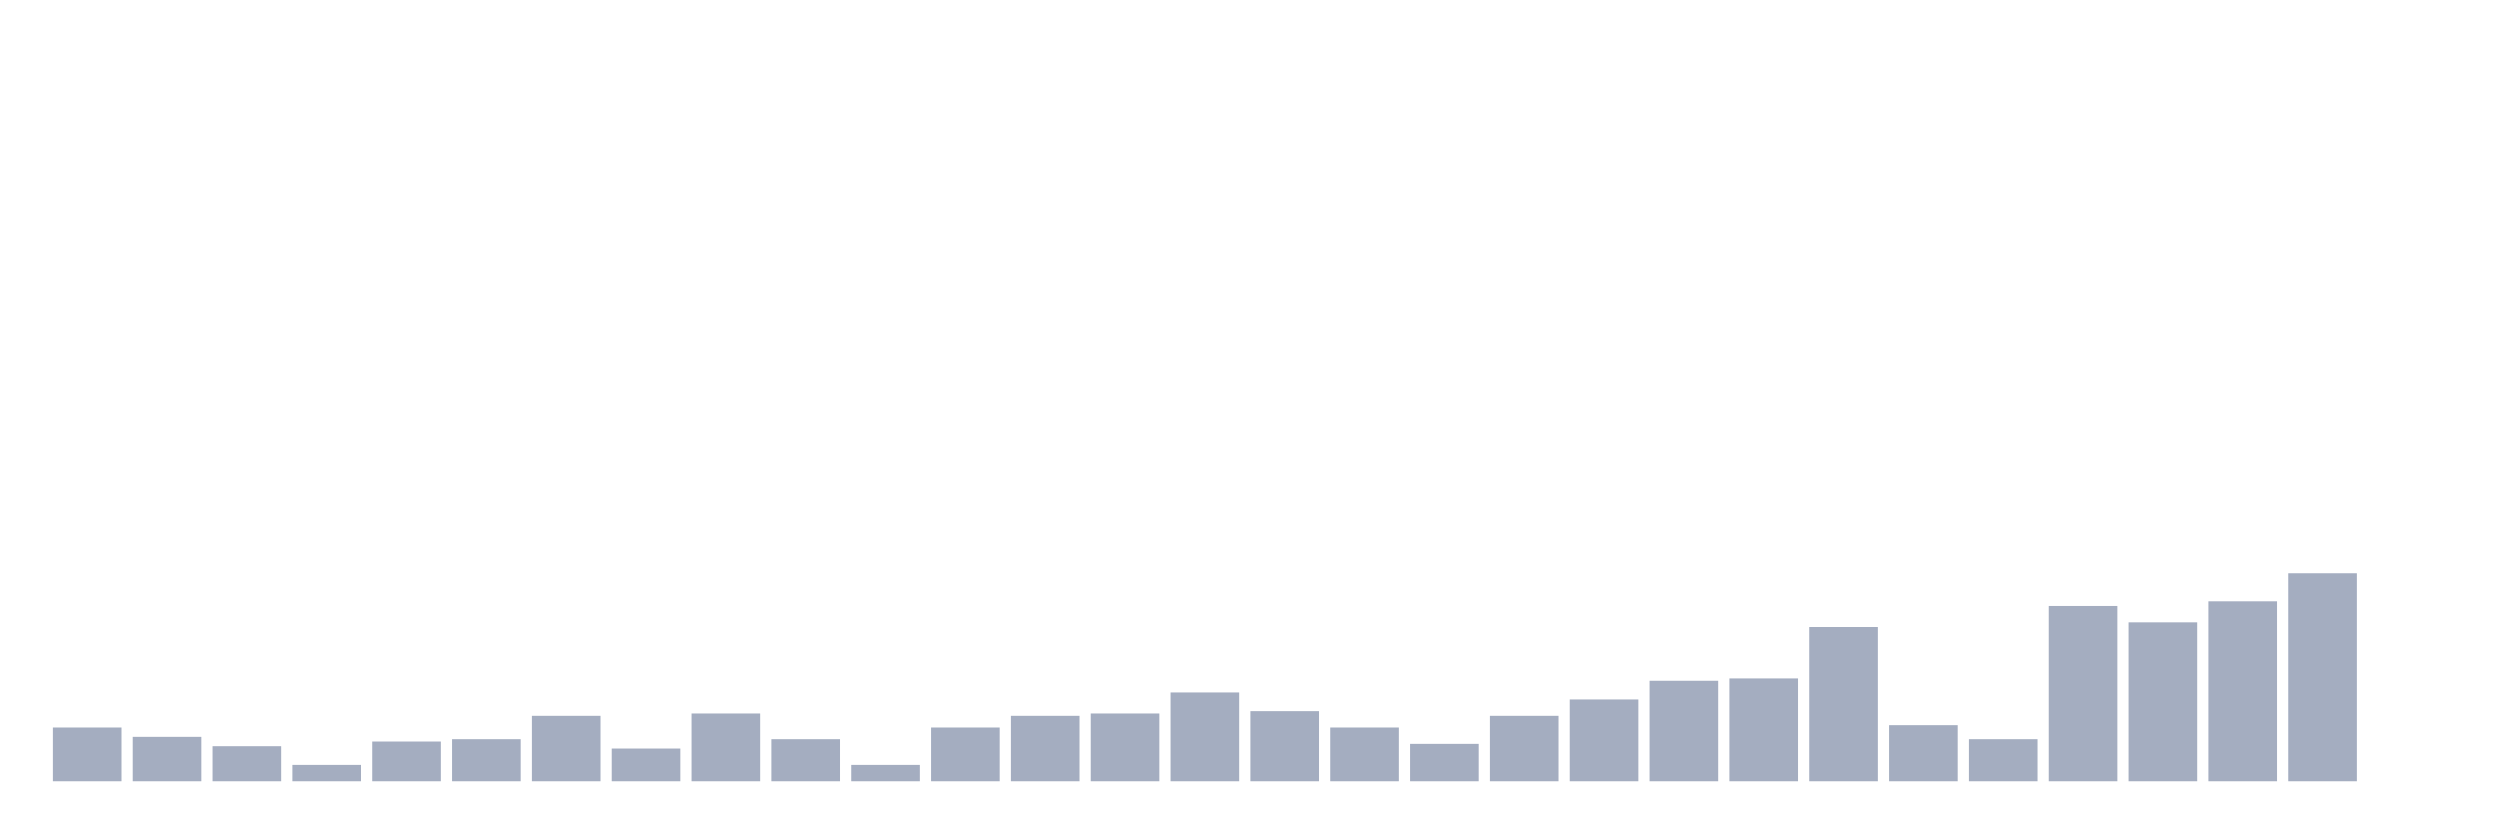
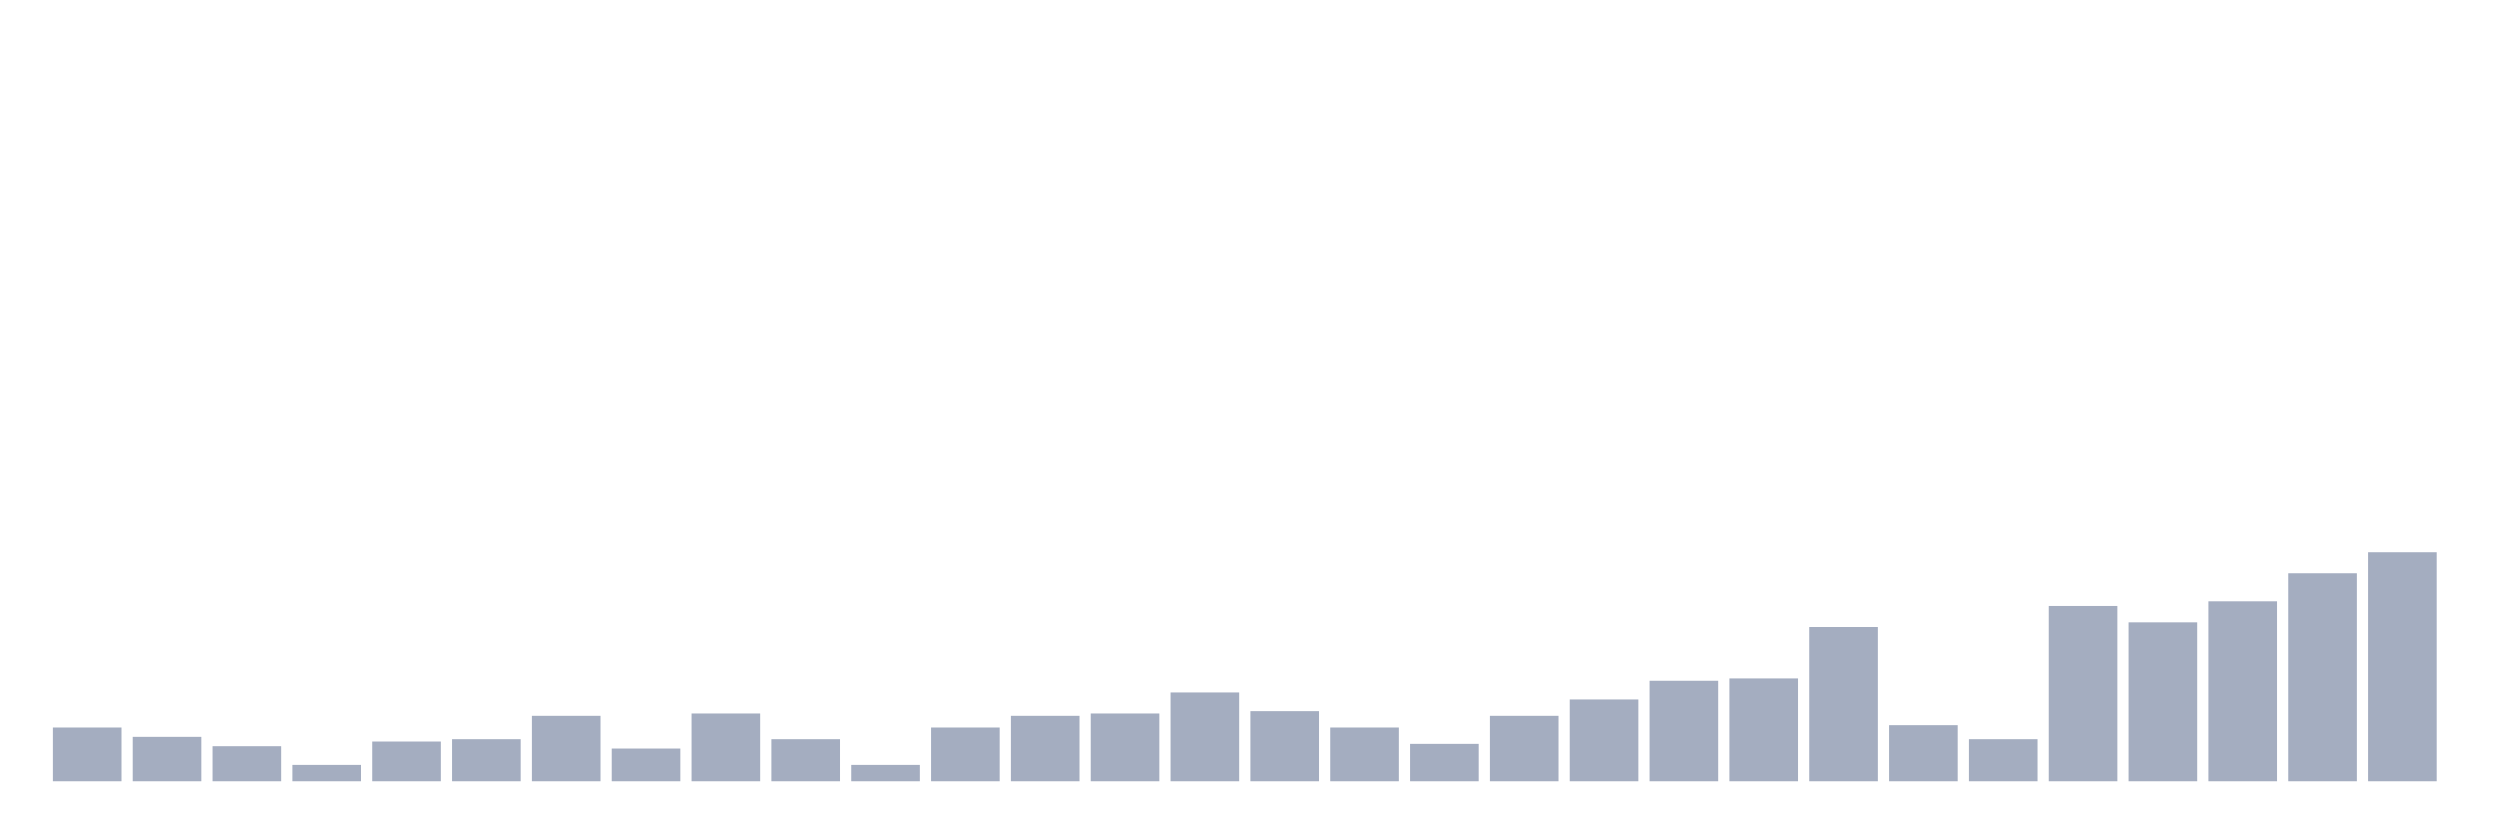
<svg xmlns="http://www.w3.org/2000/svg" viewBox="0 0 480 160">
  <g transform="translate(10,10)">
    <rect class="bar" x="0.153" width="13.175" y="129.679" height="10.321" fill="rgb(164,173,192)" />
    <rect class="bar" x="15.482" width="13.175" y="131.474" height="8.526" fill="rgb(164,173,192)" />
    <rect class="bar" x="30.81" width="13.175" y="133.269" height="6.731" fill="rgb(164,173,192)" />
    <rect class="bar" x="46.138" width="13.175" y="136.859" height="3.141" fill="rgb(164,173,192)" />
    <rect class="bar" x="61.466" width="13.175" y="132.372" height="7.628" fill="rgb(164,173,192)" />
    <rect class="bar" x="76.794" width="13.175" y="131.923" height="8.077" fill="rgb(164,173,192)" />
    <rect class="bar" x="92.123" width="13.175" y="127.436" height="12.564" fill="rgb(164,173,192)" />
    <rect class="bar" x="107.451" width="13.175" y="133.718" height="6.282" fill="rgb(164,173,192)" />
    <rect class="bar" x="122.779" width="13.175" y="126.987" height="13.013" fill="rgb(164,173,192)" />
    <rect class="bar" x="138.107" width="13.175" y="131.923" height="8.077" fill="rgb(164,173,192)" />
    <rect class="bar" x="153.436" width="13.175" y="136.859" height="3.141" fill="rgb(164,173,192)" />
    <rect class="bar" x="168.764" width="13.175" y="129.679" height="10.321" fill="rgb(164,173,192)" />
    <rect class="bar" x="184.092" width="13.175" y="127.436" height="12.564" fill="rgb(164,173,192)" />
    <rect class="bar" x="199.42" width="13.175" y="126.987" height="13.013" fill="rgb(164,173,192)" />
    <rect class="bar" x="214.748" width="13.175" y="122.949" height="17.051" fill="rgb(164,173,192)" />
    <rect class="bar" x="230.077" width="13.175" y="126.538" height="13.462" fill="rgb(164,173,192)" />
    <rect class="bar" x="245.405" width="13.175" y="129.679" height="10.321" fill="rgb(164,173,192)" />
    <rect class="bar" x="260.733" width="13.175" y="132.821" height="7.179" fill="rgb(164,173,192)" />
    <rect class="bar" x="276.061" width="13.175" y="127.436" height="12.564" fill="rgb(164,173,192)" />
    <rect class="bar" x="291.39" width="13.175" y="124.295" height="15.705" fill="rgb(164,173,192)" />
    <rect class="bar" x="306.718" width="13.175" y="120.705" height="19.295" fill="rgb(164,173,192)" />
    <rect class="bar" x="322.046" width="13.175" y="120.256" height="19.744" fill="rgb(164,173,192)" />
    <rect class="bar" x="337.374" width="13.175" y="110.385" height="29.615" fill="rgb(164,173,192)" />
    <rect class="bar" x="352.702" width="13.175" y="129.231" height="10.769" fill="rgb(164,173,192)" />
    <rect class="bar" x="368.031" width="13.175" y="131.923" height="8.077" fill="rgb(164,173,192)" />
    <rect class="bar" x="383.359" width="13.175" y="106.346" height="33.654" fill="rgb(164,173,192)" />
    <rect class="bar" x="398.687" width="13.175" y="109.487" height="30.513" fill="rgb(164,173,192)" />
    <rect class="bar" x="414.015" width="13.175" y="105.449" height="34.551" fill="rgb(164,173,192)" />
    <rect class="bar" x="429.344" width="13.175" y="100.064" height="39.936" fill="rgb(164,173,192)" />
-     <rect class="bar" x="444.672" width="13.175" y="140" height="0" fill="rgb(164,173,192)" />
+     <rect class="bar" x="444.672" width="13.175" y="96.026" height="43.974" fill="rgb(164,173,192)" />
  </g>
</svg>
